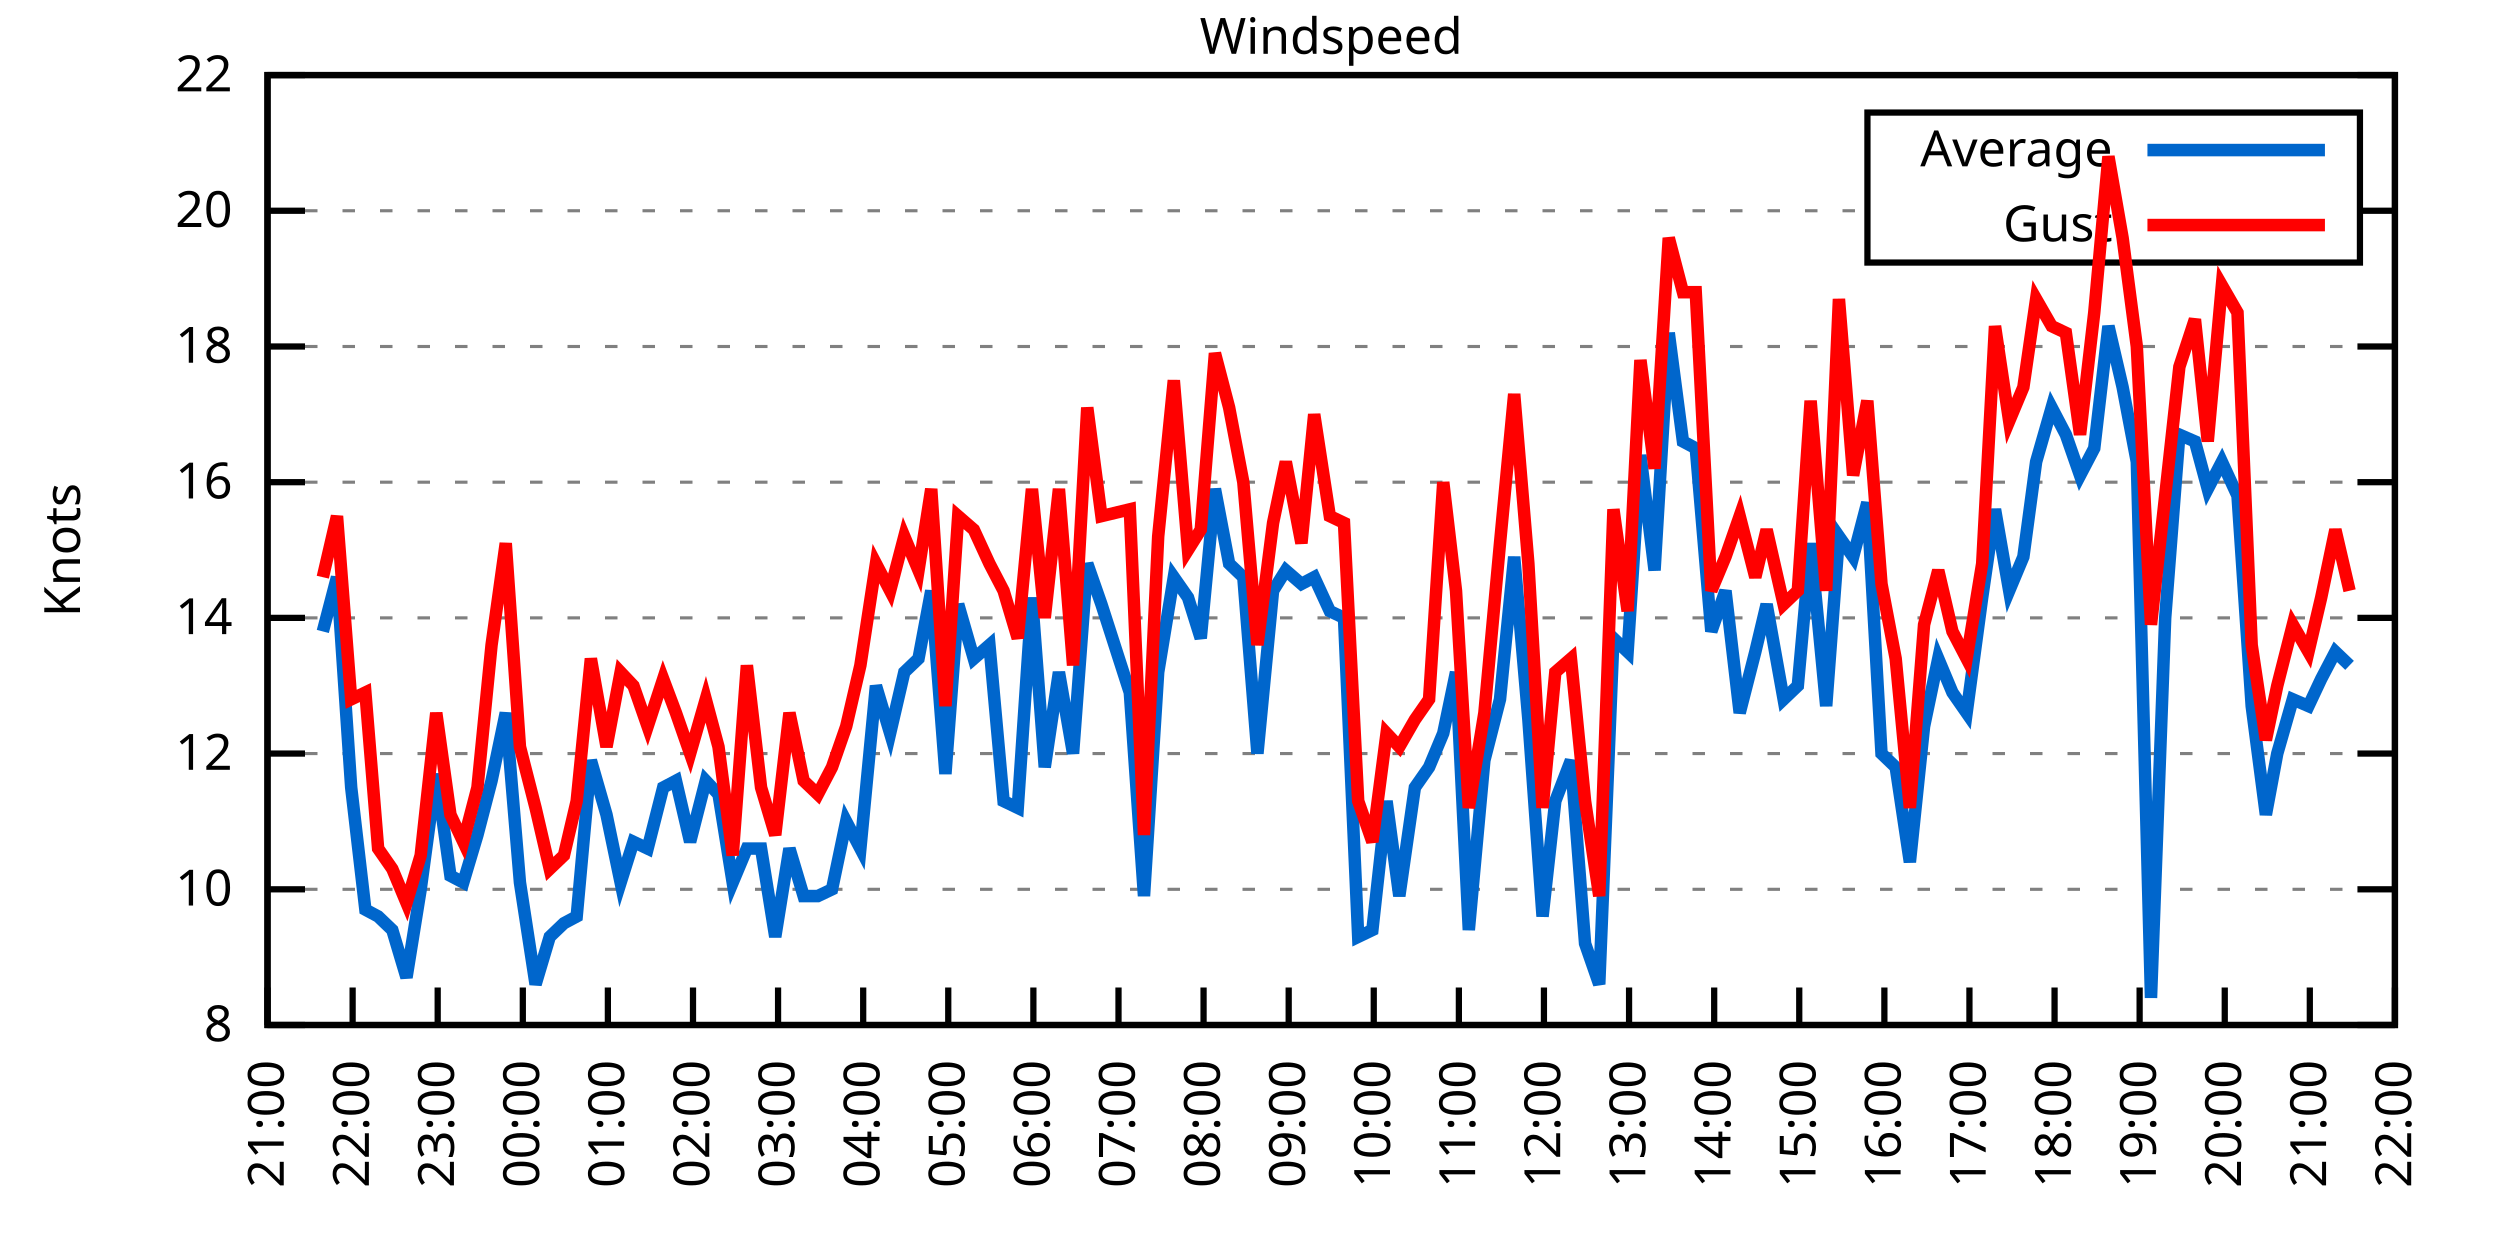
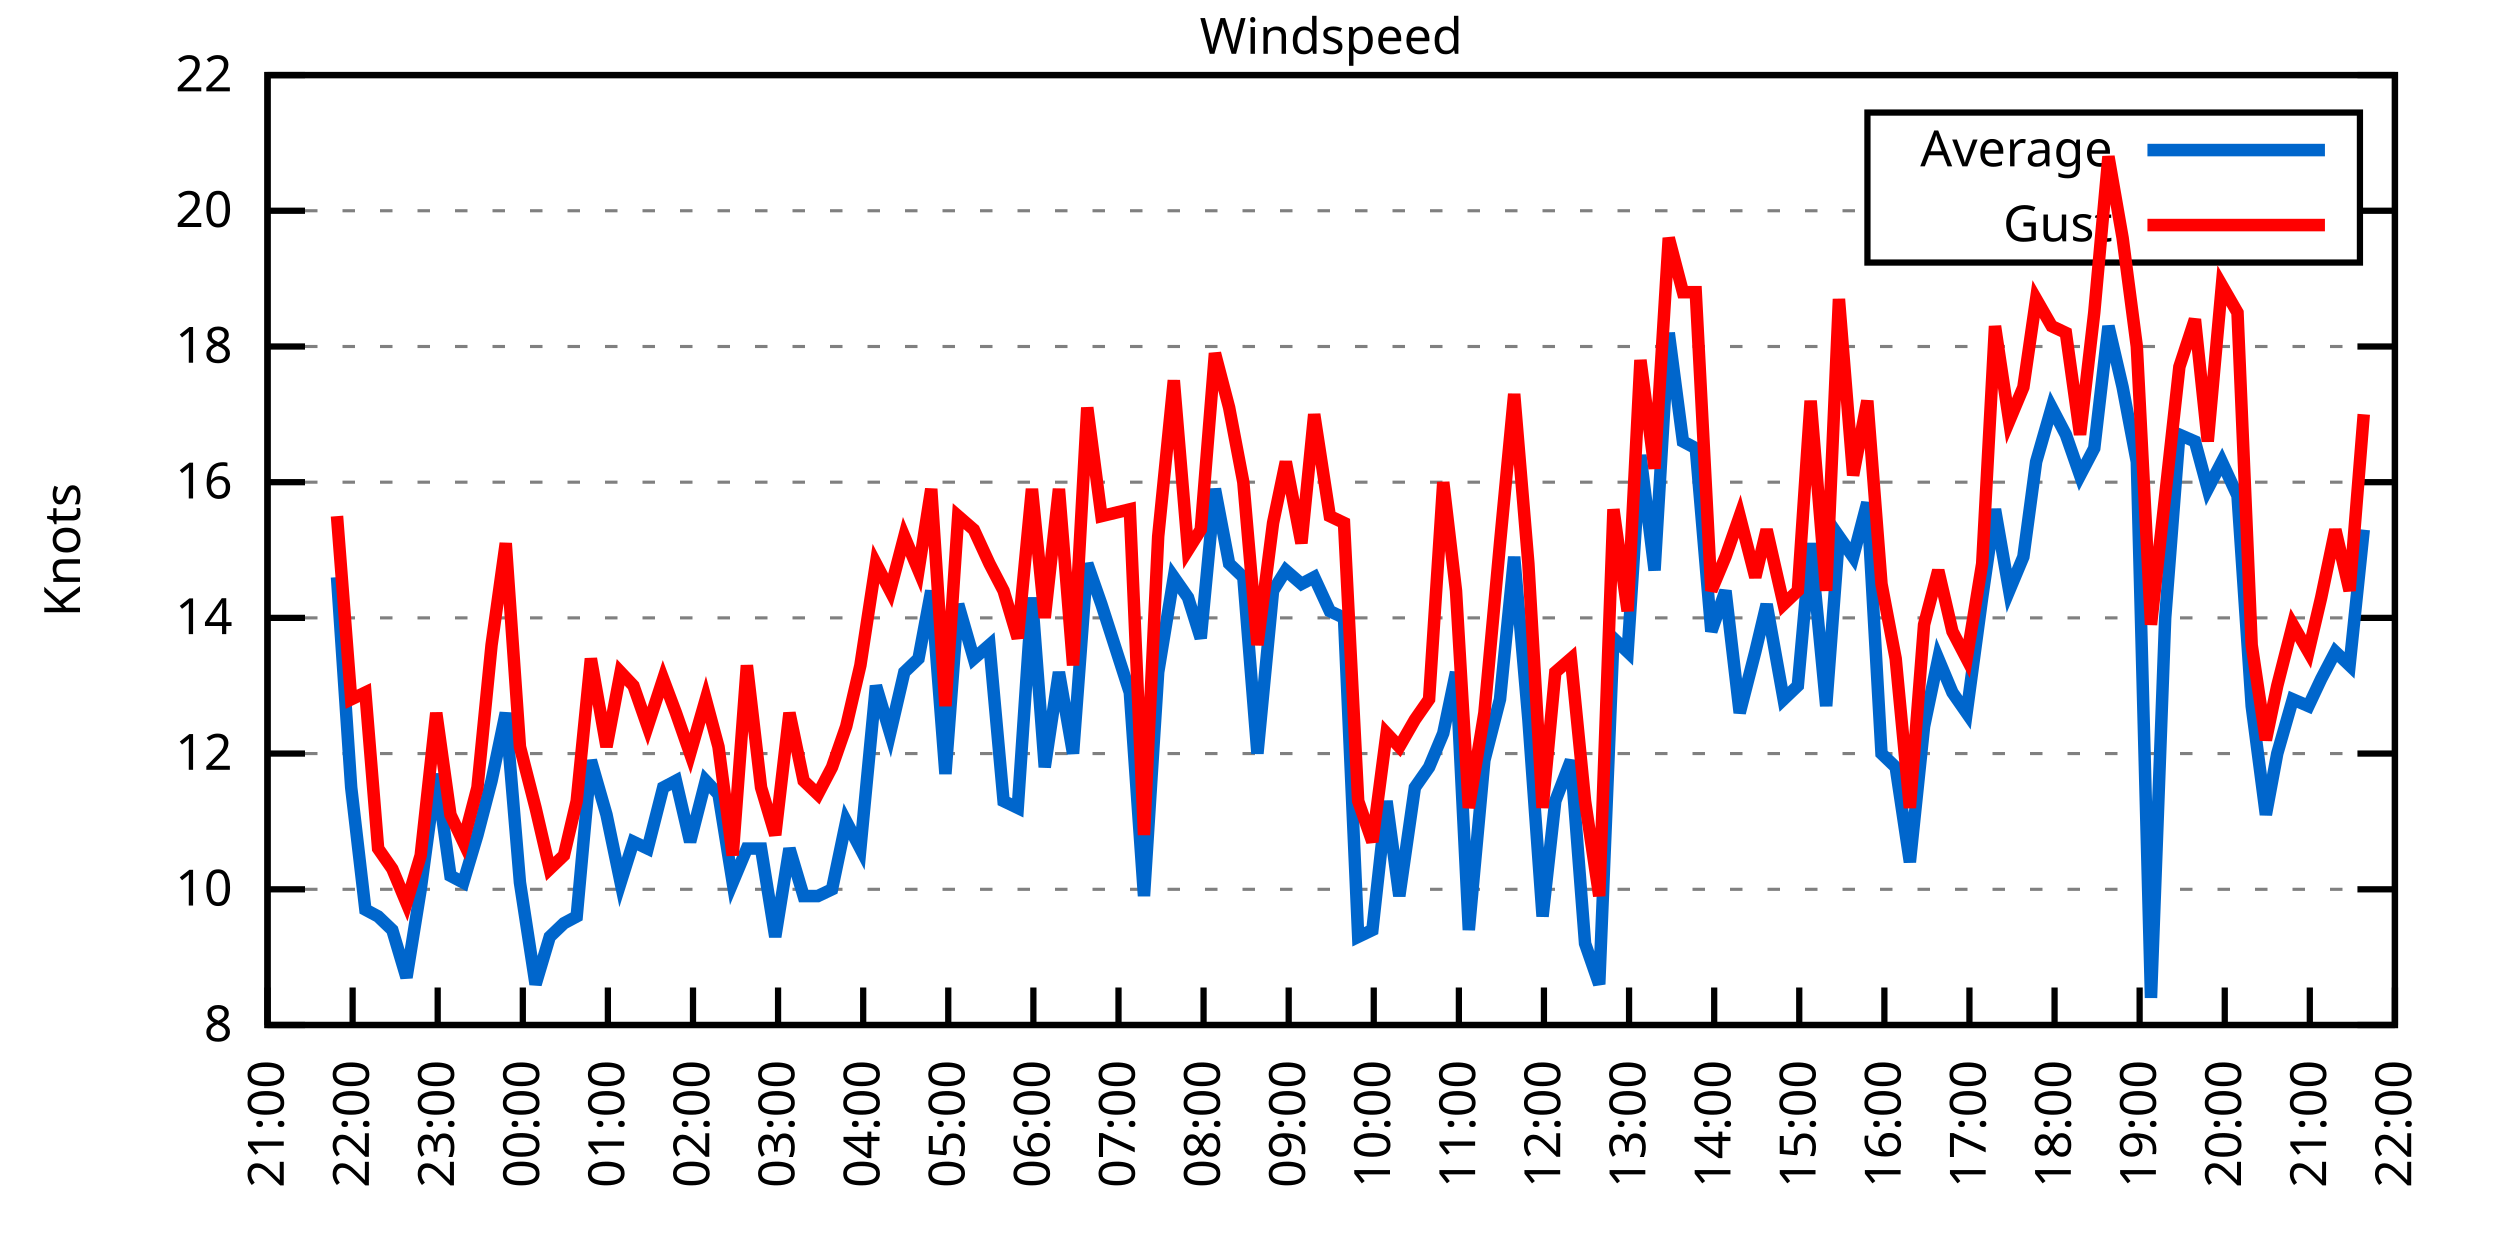
<svg xmlns="http://www.w3.org/2000/svg" xmlns:xlink="http://www.w3.org/1999/xlink" width="400" height="200" viewBox="0 0 400 200">
  <g id="gnuplot_canvas">
    <rect x="0" y="0" width="400" height="200" fill="none" />
    <defs>
      <circle id="gpDot" r="0.5" stroke-width="0.5" stroke="currentColor" />
      <path id="gpPt0" stroke-width="0.333" stroke="currentColor" d="M-1,0 h2 M0,-1 v2" />
      <path id="gpPt1" stroke-width="0.333" stroke="currentColor" d="M-1,-1 L1,1 M1,-1 L-1,1" />
      <path id="gpPt2" stroke-width="0.333" stroke="currentColor" d="M-1,0 L1,0 M0,-1 L0,1 M-1,-1 L1,1 M-1,1 L1,-1" />
      <rect id="gpPt3" stroke-width="0.333" stroke="currentColor" x="-1" y="-1" width="2" height="2" />
      <rect id="gpPt4" stroke-width="0.333" stroke="currentColor" fill="currentColor" x="-1" y="-1" width="2" height="2" />
      <circle id="gpPt5" stroke-width="0.333" stroke="currentColor" cx="0" cy="0" r="1" />
      <use xlink:href="#gpPt5" id="gpPt6" fill="currentColor" stroke="none" />
      <path id="gpPt7" stroke-width="0.333" stroke="currentColor" d="M0,-1.33 L-1.33,0.67 L1.33,0.67 z" />
      <use xlink:href="#gpPt7" id="gpPt8" fill="currentColor" stroke="none" />
      <use xlink:href="#gpPt7" id="gpPt9" stroke="currentColor" transform="rotate(180)" />
      <use xlink:href="#gpPt9" id="gpPt10" fill="currentColor" stroke="none" />
      <use xlink:href="#gpPt3" id="gpPt11" stroke="currentColor" transform="rotate(45)" />
      <use xlink:href="#gpPt11" id="gpPt12" fill="currentColor" stroke="none" />
      <path id="gpPt13" stroke-width="0.333" stroke="currentColor" d="M0,1.330 L1.265,0.411 L0.782,-1.067 L-0.782,-1.076 L-1.265,0.411 z" />
      <use xlink:href="#gpPt13" id="gpPt14" fill="currentColor" stroke="none" />
      <filter id="textbox" filterUnits="objectBoundingBox" x="0" y="0" height="1" width="1">
        <feFlood flood-color="white" flood-opacity="1" result="bgnd" />
        <feComposite in="SourceGraphic" in2="bgnd" operator="atop" />
      </filter>
      <filter id="greybox" filterUnits="objectBoundingBox" x="0" y="0" height="1" width="1">
        <feFlood flood-color="lightgrey" flood-opacity="1" result="grey" />
        <feComposite in="SourceGraphic" in2="grey" operator="atop" />
      </filter>
    </defs>
    <g fill="none" color="white" stroke="currentColor" stroke-width="1.00" stroke-linecap="butt" stroke-linejoin="miter">
</g>
    <g fill="none" color="black" stroke="currentColor" stroke-width="1.00" stroke-linecap="butt" stroke-linejoin="miter">
      <g stroke="none" shape-rendering="crispEdges">
        <polygon fill="rgb(255, 255, 255)" points="42.80,164.00 383.18,164.00 383.18,12.02 42.80,12.02 " />
      </g>
    </g>
    <g fill="none" color="black" stroke="currentColor" stroke-width="1.00" stroke-linecap="butt" stroke-linejoin="miter">
</g>
    <g fill="none" color="black" stroke="black" stroke-width="0.50" stroke-linecap="butt" stroke-linejoin="miter">
</g>
    <g fill="none" color="gray" stroke="currentColor" stroke-width="0.50" stroke-linecap="butt" stroke-linejoin="miter">
      <path stroke="gray" stroke-dasharray="2,4" class="gridline" d="M42.80,164.00 L383.19,164.00  " />
    </g>
    <g fill="none" color="gray" stroke="gray" stroke-width="1.00" stroke-linecap="butt" stroke-linejoin="miter">
</g>
    <g fill="none" color="black" stroke="currentColor" stroke-width="1.00" stroke-linecap="butt" stroke-linejoin="miter">
      <path stroke="black" d="M42.80,164.00 L48.80,164.00 M383.19,164.00 L377.19,164.00  " />
      <g transform="translate(37.20,166.60)" stroke="none" fill="black" font-family="Sans" font-size="8.00" text-anchor="end">
        <text>
          <tspan font-family="Sans"> 8</tspan>
        </text>
      </g>
    </g>
    <g fill="none" color="black" stroke="currentColor" stroke-width="1.00" stroke-linecap="butt" stroke-linejoin="miter">
</g>
    <g fill="none" color="black" stroke="black" stroke-width="0.50" stroke-linecap="butt" stroke-linejoin="miter">
</g>
    <g fill="none" color="gray" stroke="currentColor" stroke-width="0.50" stroke-linecap="butt" stroke-linejoin="miter">
      <path stroke="gray" stroke-dasharray="2,4" class="gridline" d="M42.80,142.29 L383.19,142.29  " />
    </g>
    <g fill="none" color="gray" stroke="gray" stroke-width="1.00" stroke-linecap="butt" stroke-linejoin="miter">
</g>
    <g fill="none" color="black" stroke="currentColor" stroke-width="1.00" stroke-linecap="butt" stroke-linejoin="miter">
      <path stroke="black" d="M42.80,142.29 L48.80,142.29 M383.19,142.29 L377.19,142.29  " />
      <g transform="translate(37.20,144.89)" stroke="none" fill="black" font-family="Sans" font-size="8.00" text-anchor="end">
        <text>
          <tspan font-family="Sans"> 10</tspan>
        </text>
      </g>
    </g>
    <g fill="none" color="black" stroke="currentColor" stroke-width="1.00" stroke-linecap="butt" stroke-linejoin="miter">
</g>
    <g fill="none" color="black" stroke="black" stroke-width="0.50" stroke-linecap="butt" stroke-linejoin="miter">
</g>
    <g fill="none" color="gray" stroke="currentColor" stroke-width="0.50" stroke-linecap="butt" stroke-linejoin="miter">
      <path stroke="gray" stroke-dasharray="2,4" class="gridline" d="M42.80,120.57 L383.19,120.57  " />
    </g>
    <g fill="none" color="gray" stroke="gray" stroke-width="1.00" stroke-linecap="butt" stroke-linejoin="miter">
</g>
    <g fill="none" color="black" stroke="currentColor" stroke-width="1.00" stroke-linecap="butt" stroke-linejoin="miter">
      <path stroke="black" d="M42.80,120.57 L48.80,120.57 M383.19,120.57 L377.19,120.57  " />
      <g transform="translate(37.20,123.17)" stroke="none" fill="black" font-family="Sans" font-size="8.00" text-anchor="end">
        <text>
          <tspan font-family="Sans"> 12</tspan>
        </text>
      </g>
    </g>
    <g fill="none" color="black" stroke="currentColor" stroke-width="1.00" stroke-linecap="butt" stroke-linejoin="miter">
</g>
    <g fill="none" color="black" stroke="black" stroke-width="0.50" stroke-linecap="butt" stroke-linejoin="miter">
</g>
    <g fill="none" color="gray" stroke="currentColor" stroke-width="0.50" stroke-linecap="butt" stroke-linejoin="miter">
      <path stroke="gray" stroke-dasharray="2,4" class="gridline" d="M42.80,98.86 L383.19,98.86  " />
    </g>
    <g fill="none" color="gray" stroke="gray" stroke-width="1.00" stroke-linecap="butt" stroke-linejoin="miter">
</g>
    <g fill="none" color="black" stroke="currentColor" stroke-width="1.00" stroke-linecap="butt" stroke-linejoin="miter">
      <path stroke="black" d="M42.80,98.86 L48.80,98.86 M383.19,98.86 L377.19,98.86  " />
      <g transform="translate(37.20,101.46)" stroke="none" fill="black" font-family="Sans" font-size="8.00" text-anchor="end">
        <text>
          <tspan font-family="Sans"> 14</tspan>
        </text>
      </g>
    </g>
    <g fill="none" color="black" stroke="currentColor" stroke-width="1.00" stroke-linecap="butt" stroke-linejoin="miter">
</g>
    <g fill="none" color="black" stroke="black" stroke-width="0.50" stroke-linecap="butt" stroke-linejoin="miter">
</g>
    <g fill="none" color="gray" stroke="currentColor" stroke-width="0.50" stroke-linecap="butt" stroke-linejoin="miter">
      <path stroke="gray" stroke-dasharray="2,4" class="gridline" d="M42.80,77.15 L383.19,77.15  " />
    </g>
    <g fill="none" color="gray" stroke="gray" stroke-width="1.00" stroke-linecap="butt" stroke-linejoin="miter">
</g>
    <g fill="none" color="black" stroke="currentColor" stroke-width="1.00" stroke-linecap="butt" stroke-linejoin="miter">
      <path stroke="black" d="M42.80,77.15 L48.80,77.15 M383.19,77.15 L377.19,77.15  " />
      <g transform="translate(37.20,79.75)" stroke="none" fill="black" font-family="Sans" font-size="8.00" text-anchor="end">
        <text>
          <tspan font-family="Sans"> 16</tspan>
        </text>
      </g>
    </g>
    <g fill="none" color="black" stroke="currentColor" stroke-width="1.00" stroke-linecap="butt" stroke-linejoin="miter">
</g>
    <g fill="none" color="black" stroke="black" stroke-width="0.50" stroke-linecap="butt" stroke-linejoin="miter">
</g>
    <g fill="none" color="gray" stroke="currentColor" stroke-width="0.50" stroke-linecap="butt" stroke-linejoin="miter">
      <path stroke="gray" stroke-dasharray="2,4" class="gridline" d="M42.80,55.44 L383.19,55.44  " />
    </g>
    <g fill="none" color="gray" stroke="gray" stroke-width="1.00" stroke-linecap="butt" stroke-linejoin="miter">
</g>
    <g fill="none" color="black" stroke="currentColor" stroke-width="1.00" stroke-linecap="butt" stroke-linejoin="miter">
      <path stroke="black" d="M42.80,55.44 L48.80,55.44 M383.19,55.44 L377.19,55.44  " />
      <g transform="translate(37.20,58.04)" stroke="none" fill="black" font-family="Sans" font-size="8.00" text-anchor="end">
        <text>
          <tspan font-family="Sans"> 18</tspan>
        </text>
      </g>
    </g>
    <g fill="none" color="black" stroke="currentColor" stroke-width="1.00" stroke-linecap="butt" stroke-linejoin="miter">
</g>
    <g fill="none" color="black" stroke="black" stroke-width="0.50" stroke-linecap="butt" stroke-linejoin="miter">
</g>
    <g fill="none" color="gray" stroke="currentColor" stroke-width="0.50" stroke-linecap="butt" stroke-linejoin="miter">
      <path stroke="gray" stroke-dasharray="2,4" class="gridline" d="M42.80,33.72 L298.79,33.72 M377.59,33.72 L383.19,33.72  " />
    </g>
    <g fill="none" color="gray" stroke="gray" stroke-width="1.00" stroke-linecap="butt" stroke-linejoin="miter">
</g>
    <g fill="none" color="black" stroke="currentColor" stroke-width="1.00" stroke-linecap="butt" stroke-linejoin="miter">
      <path stroke="black" d="M42.80,33.72 L48.80,33.72 M383.19,33.72 L377.19,33.72  " />
      <g transform="translate(37.20,36.32)" stroke="none" fill="black" font-family="Sans" font-size="8.00" text-anchor="end">
        <text>
          <tspan font-family="Sans"> 20</tspan>
        </text>
      </g>
    </g>
    <g fill="none" color="black" stroke="currentColor" stroke-width="1.00" stroke-linecap="butt" stroke-linejoin="miter">
</g>
    <g fill="none" color="black" stroke="black" stroke-width="0.50" stroke-linecap="butt" stroke-linejoin="miter">
</g>
    <g fill="none" color="gray" stroke="currentColor" stroke-width="0.50" stroke-linecap="butt" stroke-linejoin="miter">
      <path stroke="gray" stroke-dasharray="2,4" class="gridline" d="M42.80,12.01 L383.19,12.01  " />
    </g>
    <g fill="none" color="gray" stroke="gray" stroke-width="1.00" stroke-linecap="butt" stroke-linejoin="miter">
</g>
    <g fill="none" color="black" stroke="currentColor" stroke-width="1.00" stroke-linecap="butt" stroke-linejoin="miter">
      <path stroke="black" d="M42.80,12.01 L48.80,12.01 M383.19,12.01 L377.19,12.01  " />
      <g transform="translate(37.20,14.61)" stroke="none" fill="black" font-family="Sans" font-size="8.00" text-anchor="end">
        <text>
          <tspan font-family="Sans"> 22</tspan>
        </text>
      </g>
    </g>
    <g fill="none" color="black" stroke="currentColor" stroke-width="1.00" stroke-linecap="butt" stroke-linejoin="miter">
      <path stroke="black" d="M42.80,164.00 L42.80,158.00  " />
      <g transform="translate(45.40,169.60) rotate(270.00)" stroke="none" fill="black" font-family="Sans" font-size="8.00" text-anchor="end">
        <text>
          <tspan font-family="Sans">21:00</tspan>
        </text>
      </g>
    </g>
    <g fill="none" color="black" stroke="currentColor" stroke-width="1.00" stroke-linecap="butt" stroke-linejoin="miter">
      <path stroke="black" d="M56.42,164.00 L56.42,158.00  " />
      <g transform="translate(59.02,169.60) rotate(270.00)" stroke="none" fill="black" font-family="Sans" font-size="8.00" text-anchor="end">
        <text>
          <tspan font-family="Sans">22:00</tspan>
        </text>
      </g>
    </g>
    <g fill="none" color="black" stroke="currentColor" stroke-width="1.00" stroke-linecap="butt" stroke-linejoin="miter">
      <path stroke="black" d="M70.03,164.00 L70.03,158.00  " />
      <g transform="translate(72.63,169.60) rotate(270.00)" stroke="none" fill="black" font-family="Sans" font-size="8.00" text-anchor="end">
        <text>
          <tspan font-family="Sans">23:00</tspan>
        </text>
      </g>
    </g>
    <g fill="none" color="black" stroke="currentColor" stroke-width="1.00" stroke-linecap="butt" stroke-linejoin="miter">
      <path stroke="black" d="M83.65,164.00 L83.65,158.00  " />
      <g transform="translate(86.25,169.60) rotate(270.00)" stroke="none" fill="black" font-family="Sans" font-size="8.00" text-anchor="end">
        <text>
          <tspan font-family="Sans">00:00</tspan>
        </text>
      </g>
    </g>
    <g fill="none" color="black" stroke="currentColor" stroke-width="1.00" stroke-linecap="butt" stroke-linejoin="miter">
      <path stroke="black" d="M97.26,164.00 L97.26,158.00  " />
      <g transform="translate(99.86,169.60) rotate(270.00)" stroke="none" fill="black" font-family="Sans" font-size="8.00" text-anchor="end">
        <text>
          <tspan font-family="Sans">01:00</tspan>
        </text>
      </g>
    </g>
    <g fill="none" color="black" stroke="currentColor" stroke-width="1.00" stroke-linecap="butt" stroke-linejoin="miter">
      <path stroke="black" d="M110.88,164.00 L110.88,158.00  " />
      <g transform="translate(113.48,169.60) rotate(270.00)" stroke="none" fill="black" font-family="Sans" font-size="8.00" text-anchor="end">
        <text>
          <tspan font-family="Sans">02:00</tspan>
        </text>
      </g>
    </g>
    <g fill="none" color="black" stroke="currentColor" stroke-width="1.00" stroke-linecap="butt" stroke-linejoin="miter">
      <path stroke="black" d="M124.49,164.00 L124.49,158.00  " />
      <g transform="translate(127.09,169.60) rotate(270.00)" stroke="none" fill="black" font-family="Sans" font-size="8.00" text-anchor="end">
        <text>
          <tspan font-family="Sans">03:00</tspan>
        </text>
      </g>
    </g>
    <g fill="none" color="black" stroke="currentColor" stroke-width="1.00" stroke-linecap="butt" stroke-linejoin="miter">
      <path stroke="black" d="M138.11,164.00 L138.11,158.00  " />
      <g transform="translate(140.71,169.60) rotate(270.00)" stroke="none" fill="black" font-family="Sans" font-size="8.00" text-anchor="end">
        <text>
          <tspan font-family="Sans">04:00</tspan>
        </text>
      </g>
    </g>
    <g fill="none" color="black" stroke="currentColor" stroke-width="1.00" stroke-linecap="butt" stroke-linejoin="miter">
      <path stroke="black" d="M151.72,164.00 L151.72,158.00  " />
      <g transform="translate(154.32,169.60) rotate(270.00)" stroke="none" fill="black" font-family="Sans" font-size="8.00" text-anchor="end">
        <text>
          <tspan font-family="Sans">05:00</tspan>
        </text>
      </g>
    </g>
    <g fill="none" color="black" stroke="currentColor" stroke-width="1.00" stroke-linecap="butt" stroke-linejoin="miter">
      <path stroke="black" d="M165.34,164.00 L165.34,158.00  " />
      <g transform="translate(167.94,169.60) rotate(270.00)" stroke="none" fill="black" font-family="Sans" font-size="8.00" text-anchor="end">
        <text>
          <tspan font-family="Sans">06:00</tspan>
        </text>
      </g>
    </g>
    <g fill="none" color="black" stroke="currentColor" stroke-width="1.00" stroke-linecap="butt" stroke-linejoin="miter">
      <path stroke="black" d="M178.96,164.00 L178.96,158.00  " />
      <g transform="translate(181.56,169.60) rotate(270.00)" stroke="none" fill="black" font-family="Sans" font-size="8.00" text-anchor="end">
        <text>
          <tspan font-family="Sans">07:00</tspan>
        </text>
      </g>
    </g>
    <g fill="none" color="black" stroke="currentColor" stroke-width="1.00" stroke-linecap="butt" stroke-linejoin="miter">
      <path stroke="black" d="M192.57,164.00 L192.57,158.00  " />
      <g transform="translate(195.17,169.60) rotate(270.00)" stroke="none" fill="black" font-family="Sans" font-size="8.00" text-anchor="end">
        <text>
          <tspan font-family="Sans">08:00</tspan>
        </text>
      </g>
    </g>
    <g fill="none" color="black" stroke="currentColor" stroke-width="1.00" stroke-linecap="butt" stroke-linejoin="miter">
      <path stroke="black" d="M206.19,164.00 L206.19,158.00  " />
      <g transform="translate(208.79,169.60) rotate(270.00)" stroke="none" fill="black" font-family="Sans" font-size="8.00" text-anchor="end">
        <text>
          <tspan font-family="Sans">09:00</tspan>
        </text>
      </g>
    </g>
    <g fill="none" color="black" stroke="currentColor" stroke-width="1.00" stroke-linecap="butt" stroke-linejoin="miter">
      <path stroke="black" d="M219.80,164.00 L219.80,158.00  " />
      <g transform="translate(222.40,169.60) rotate(270.00)" stroke="none" fill="black" font-family="Sans" font-size="8.00" text-anchor="end">
        <text>
          <tspan font-family="Sans">10:00</tspan>
        </text>
      </g>
    </g>
    <g fill="none" color="black" stroke="currentColor" stroke-width="1.00" stroke-linecap="butt" stroke-linejoin="miter">
      <path stroke="black" d="M233.42,164.00 L233.42,158.00  " />
      <g transform="translate(236.02,169.60) rotate(270.00)" stroke="none" fill="black" font-family="Sans" font-size="8.00" text-anchor="end">
        <text>
          <tspan font-family="Sans">11:00</tspan>
        </text>
      </g>
    </g>
    <g fill="none" color="black" stroke="currentColor" stroke-width="1.00" stroke-linecap="butt" stroke-linejoin="miter">
      <path stroke="black" d="M247.03,164.00 L247.03,158.00  " />
      <g transform="translate(249.63,169.60) rotate(270.00)" stroke="none" fill="black" font-family="Sans" font-size="8.00" text-anchor="end">
        <text>
          <tspan font-family="Sans">12:00</tspan>
        </text>
      </g>
    </g>
    <g fill="none" color="black" stroke="currentColor" stroke-width="1.00" stroke-linecap="butt" stroke-linejoin="miter">
      <path stroke="black" d="M260.65,164.00 L260.65,158.00  " />
      <g transform="translate(263.25,169.60) rotate(270.00)" stroke="none" fill="black" font-family="Sans" font-size="8.00" text-anchor="end">
        <text>
          <tspan font-family="Sans">13:00</tspan>
        </text>
      </g>
    </g>
    <g fill="none" color="black" stroke="currentColor" stroke-width="1.00" stroke-linecap="butt" stroke-linejoin="miter">
      <path stroke="black" d="M274.27,164.00 L274.27,158.00  " />
      <g transform="translate(276.87,169.60) rotate(270.00)" stroke="none" fill="black" font-family="Sans" font-size="8.00" text-anchor="end">
        <text>
          <tspan font-family="Sans">14:00</tspan>
        </text>
      </g>
    </g>
    <g fill="none" color="black" stroke="currentColor" stroke-width="1.00" stroke-linecap="butt" stroke-linejoin="miter">
      <path stroke="black" d="M287.88,164.00 L287.88,158.00  " />
      <g transform="translate(290.48,169.60) rotate(270.00)" stroke="none" fill="black" font-family="Sans" font-size="8.00" text-anchor="end">
        <text>
          <tspan font-family="Sans">15:00</tspan>
        </text>
      </g>
    </g>
    <g fill="none" color="black" stroke="currentColor" stroke-width="1.00" stroke-linecap="butt" stroke-linejoin="miter">
      <path stroke="black" d="M301.50,164.00 L301.50,158.00  " />
      <g transform="translate(304.10,169.60) rotate(270.00)" stroke="none" fill="black" font-family="Sans" font-size="8.00" text-anchor="end">
        <text>
          <tspan font-family="Sans">16:00</tspan>
        </text>
      </g>
    </g>
    <g fill="none" color="black" stroke="currentColor" stroke-width="1.00" stroke-linecap="butt" stroke-linejoin="miter">
      <path stroke="black" d="M315.11,164.00 L315.11,158.00  " />
      <g transform="translate(317.71,169.60) rotate(270.00)" stroke="none" fill="black" font-family="Sans" font-size="8.00" text-anchor="end">
        <text>
          <tspan font-family="Sans">17:00</tspan>
        </text>
      </g>
    </g>
    <g fill="none" color="black" stroke="currentColor" stroke-width="1.00" stroke-linecap="butt" stroke-linejoin="miter">
      <path stroke="black" d="M328.73,164.00 L328.73,158.00  " />
      <g transform="translate(331.33,169.60) rotate(270.00)" stroke="none" fill="black" font-family="Sans" font-size="8.00" text-anchor="end">
        <text>
          <tspan font-family="Sans">18:00</tspan>
        </text>
      </g>
    </g>
    <g fill="none" color="black" stroke="currentColor" stroke-width="1.00" stroke-linecap="butt" stroke-linejoin="miter">
      <path stroke="black" d="M342.34,164.00 L342.34,158.00  " />
      <g transform="translate(344.94,169.60) rotate(270.00)" stroke="none" fill="black" font-family="Sans" font-size="8.00" text-anchor="end">
        <text>
          <tspan font-family="Sans">19:00</tspan>
        </text>
      </g>
    </g>
    <g fill="none" color="black" stroke="currentColor" stroke-width="1.00" stroke-linecap="butt" stroke-linejoin="miter">
      <path stroke="black" d="M355.96,164.00 L355.96,158.00  " />
      <g transform="translate(358.56,169.60) rotate(270.00)" stroke="none" fill="black" font-family="Sans" font-size="8.00" text-anchor="end">
        <text>
          <tspan font-family="Sans">20:00</tspan>
        </text>
      </g>
    </g>
    <g fill="none" color="black" stroke="currentColor" stroke-width="1.00" stroke-linecap="butt" stroke-linejoin="miter">
      <path stroke="black" d="M369.57,164.00 L369.57,158.00  " />
      <g transform="translate(372.17,169.60) rotate(270.00)" stroke="none" fill="black" font-family="Sans" font-size="8.00" text-anchor="end">
        <text>
          <tspan font-family="Sans">21:00</tspan>
        </text>
      </g>
    </g>
    <g fill="none" color="black" stroke="currentColor" stroke-width="1.00" stroke-linecap="butt" stroke-linejoin="miter">
      <path stroke="black" d="M383.19,164.00 L383.19,158.00  " />
      <g transform="translate(385.79,169.60) rotate(270.00)" stroke="none" fill="black" font-family="Sans" font-size="8.00" text-anchor="end">
        <text>
          <tspan font-family="Sans">22:00</tspan>
        </text>
      </g>
    </g>
    <g fill="none" color="black" stroke="currentColor" stroke-width="1.00" stroke-linecap="butt" stroke-linejoin="miter">
</g>
    <g fill="none" color="black" stroke="currentColor" stroke-width="1.00" stroke-linecap="butt" stroke-linejoin="miter">
      <path stroke="black" d="M42.80,12.01 L42.80,164.00 L383.19,164.00 L383.19,12.01 L42.80,12.01 Z  " />
    </g>
    <g fill="none" color="black" stroke="currentColor" stroke-width="1.00" stroke-linecap="butt" stroke-linejoin="miter">
</g>
    <g fill="none" color="black" stroke="currentColor" stroke-width="1.00" stroke-linecap="butt" stroke-linejoin="miter">
      <path stroke="black" d="M298.79,42.01 L298.79,18.01 L377.59,18.01 L377.59,42.01 L298.79,42.01 Z  " />
    </g>
    <g id="Windspeed_plot_1">
      <g fill="none" color="white" stroke="black" stroke-width="2.00" stroke-linecap="butt" stroke-linejoin="miter">
</g>
      <g fill="none" color="black" stroke="currentColor" stroke-width="2.00" stroke-linecap="butt" stroke-linejoin="miter">
        <g transform="translate(337.99,26.61)" stroke="none" fill="black" font-family="Sans" font-size="8.00" text-anchor="end">
          <text>
            <tspan font-family="Sans">Average</tspan>
          </text>
        </g>
      </g>
      <g fill="none" color="black" stroke="currentColor" stroke-width="2.00" stroke-linecap="butt" stroke-linejoin="miter">
-         <path stroke="rgb(  0, 102, 204)" d="M343.59,24.01 L371.99,24.01 M51.65,101.03 L53.92,92.35 L56.19,126.00 L58.46,145.54 L60.50,146.63 L62.77,148.80   L65.04,156.40 L67.31,142.29 L69.80,123.83 L72.07,140.12 L74.12,141.20 L76.39,133.60 L78.65,124.92 L80.92,114.06   L83.19,141.20 L85.69,157.49 L87.96,149.89 L90.23,147.72 L92.27,146.63 L94.54,121.66 L97.04,130.35 L99.30,141.20   L101.35,134.69 L103.62,135.77 L106.11,126.00 L108.15,124.92 L110.42,134.69 L112.92,124.92 L114.96,127.09 L117.23,141.20   L119.50,135.77 L121.77,135.77 L124.04,149.89 L126.31,135.77 L128.58,143.37 L130.85,143.37 L133.12,142.29 L135.39,131.43   L137.66,135.77 L140.15,109.72 L142.42,117.32 L144.69,107.55 L146.96,105.38 L149.00,94.52 L151.27,123.83 L153.31,96.69   L155.81,105.38 L158.31,103.20 L160.57,128.17 L162.84,129.26 L165.11,95.60 L167.16,122.75 L169.43,107.55 L171.69,120.57   L173.96,90.18 L176.23,96.69 L180.77,110.80 L183.04,143.37 L185.31,107.55 L187.81,92.35 L190.08,95.60 L192.12,102.12   L194.39,78.23 L196.66,90.18 L198.93,92.35 L201.19,120.57 L203.69,94.52 L205.73,91.26 L208.23,93.43 L210.27,92.35   L212.77,97.78 L215.04,98.86 L217.31,149.89 L219.58,148.80 L221.85,128.17 L223.89,143.37 L226.38,126.00 L228.65,122.75   L230.92,117.32 L232.96,107.55 L235.01,148.80 L237.50,121.66 L240.00,111.89 L242.27,89.09 L244.54,115.15 L246.81,146.63   L248.85,128.17 L251.35,121.66 L253.61,150.97 L255.88,157.49 L258.15,102.12 L260.42,104.29 L262.47,72.81 L264.73,91.26   L267.00,53.26 L269.27,70.63 L271.32,71.72 L273.81,101.03 L276.08,94.52 L278.35,114.06 L280.85,104.29 L282.66,96.69   L285.38,111.89 L287.65,109.72 L289.70,86.92 L292.19,112.97 L294.23,85.83 L296.50,89.09 L298.77,80.41 L301.04,120.57   L303.31,122.75 L305.58,137.94 L307.85,116.23 L310.12,105.38 L312.39,110.80 L314.66,114.06 L317.15,95.60 L319.20,81.49   L321.47,94.52 L323.74,89.09 L325.78,73.89 L328.27,65.21 L330.54,69.55 L332.81,76.06 L335.08,71.72 L337.35,52.18   L339.62,61.95 L341.89,73.89 L344.16,159.66 L346.43,98.86 L348.70,69.55 L351.19,70.63 L353.24,78.23 L355.50,73.89   L358.00,79.32 L360.27,112.97 L362.54,130.35 L364.36,120.57 L366.85,111.89 L369.35,112.97 L371.39,108.63 L373.66,104.29   L375.93,106.46  " />
+         <path stroke="rgb(  0, 102, 204)" d="M343.59,24.01 L371.99,24.01 M53.92,92.35 L56.19,126.00 L58.46,145.54 L60.50,146.63 L62.77,148.80 L65.04,156.40   L67.31,142.29 L69.80,123.83 L72.07,140.12 L74.12,141.20 L76.39,133.60 L78.65,124.92 L80.92,114.06 L83.19,141.20   L85.69,157.49 L87.96,149.89 L90.23,147.72 L92.27,146.63 L94.54,121.66 L97.04,130.35 L99.30,141.20 L101.35,134.69   L103.62,135.77 L106.11,126.00 L108.15,124.92 L110.42,134.69 L112.92,124.92 L114.96,127.09 L117.23,141.20 L119.50,135.77   L121.77,135.77 L124.04,149.89 L126.31,135.77 L128.58,143.37 L130.85,143.37 L133.12,142.29 L135.39,131.43 L137.66,135.77   L140.15,109.72 L142.42,117.32 L144.69,107.55 L146.96,105.38 L149.00,94.52 L151.27,123.83 L153.31,96.69 L155.81,105.38   L158.31,103.20 L160.57,128.17 L162.84,129.26 L165.11,95.60 L167.16,122.75 L169.43,107.55 L171.69,120.57 L173.96,90.18   L176.23,96.69 L180.77,110.80 L183.04,143.37 L185.31,107.55 L187.81,92.35 L190.08,95.60 L192.12,102.12 L194.39,78.23   L196.66,90.18 L198.93,92.35 L201.19,120.57 L203.69,94.52 L205.73,91.26 L208.23,93.43 L210.27,92.35 L212.77,97.78   L215.04,98.86 L217.31,149.89 L219.58,148.80 L221.85,128.17 L223.89,143.37 L226.38,126.00 L228.65,122.75 L230.92,117.32   L232.96,107.55 L235.01,148.80 L237.50,121.66 L240.00,111.89 L242.27,89.09 L244.54,115.15 L246.81,146.63 L248.85,128.17   L251.35,121.66 L253.61,150.97 L255.88,157.49 L258.15,102.12 L260.42,104.29 L262.47,72.81 L264.73,91.26 L267.00,53.26   L269.27,70.63 L271.32,71.72 L273.81,101.03 L276.08,94.52 L278.35,114.06 L280.85,104.29 L282.66,96.69 L285.38,111.89   L287.65,109.72 L289.70,86.92 L292.19,112.97 L294.23,85.83 L296.50,89.09 L298.77,80.41 L301.04,120.57 L303.31,122.75   L305.58,137.94 L307.85,116.23 L310.12,105.38 L312.39,110.80 L314.66,114.06 L317.15,95.60 L319.20,81.49 L321.47,94.52   L323.74,89.09 L325.78,73.89 L328.27,65.21 L330.54,69.55 L332.81,76.06 L335.08,71.72 L337.35,52.18 L339.62,61.95   L341.89,73.89 L344.16,159.66 L346.43,98.86 L348.70,69.55 L351.19,70.63 L353.24,78.23 L355.50,73.89 L358.00,79.32   L360.27,112.97 L362.54,130.35 L364.36,120.57 L366.85,111.89 L369.35,112.97 L371.39,108.63 L373.66,104.29 L375.93,106.46   L378.20,84.75  " />
      </g>
    </g>
    <g id="Windspeed_plot_2">
      <g fill="none" color="black" stroke="currentColor" stroke-width="2.00" stroke-linecap="butt" stroke-linejoin="miter">
        <g transform="translate(337.99,38.61)" stroke="none" fill="black" font-family="Sans" font-size="8.00" text-anchor="end">
          <text>
            <tspan font-family="Sans">Gust</tspan>
          </text>
        </g>
      </g>
      <g fill="none" color="black" stroke="currentColor" stroke-width="2.00" stroke-linecap="butt" stroke-linejoin="miter">
-         <path stroke="rgb(255,   0,   0)" d="M343.59,36.01 L371.99,36.01 M51.65,92.35 L53.92,82.58 L56.19,111.89 L58.46,110.80 L60.50,135.77 L62.77,139.03   L65.04,144.46 L67.31,136.86 L69.80,114.06 L72.07,130.35 L74.12,134.69 L76.39,126.00 L78.65,103.20 L80.92,86.92   L83.19,119.49 L85.69,129.26 L87.96,139.03 L90.23,136.86 L92.27,128.17 L94.54,105.38 L97.04,119.49 L99.30,107.55   L101.35,109.72 L103.62,116.23 L106.11,108.63 L108.15,114.06 L110.42,120.57 L112.92,111.89 L114.96,119.49 L117.23,136.86   L119.50,106.46 L121.77,126.00 L124.04,133.60 L126.31,114.06 L128.58,124.92 L130.85,127.09 L133.12,122.75 L135.39,116.23   L137.66,106.46 L140.15,90.18 L142.42,94.52 L144.69,85.83 L146.96,91.26 L149.00,78.23 L151.27,112.97 L153.31,82.58   L155.81,84.75 L158.31,90.18 L160.57,94.52 L162.84,102.12 L165.11,78.23 L167.16,98.86 L169.43,78.23 L171.69,106.46   L173.96,65.21 L176.23,82.58 L180.77,81.49 L183.04,133.60 L185.31,85.83 L187.81,60.86 L190.08,88.00 L192.12,84.75   L194.39,56.52 L196.66,65.21 L198.93,77.15 L201.19,103.20 L203.69,83.66 L205.73,73.89 L208.23,86.92 L210.27,66.29   L212.77,82.58 L215.04,83.66 L217.31,128.17 L219.58,134.69 L221.85,117.32 L223.89,119.49 L226.38,115.15 L228.65,111.89   L230.92,77.15 L232.96,94.52 L235.01,129.26 L237.50,114.06 L240.00,86.92 L242.27,63.04 L244.54,90.18 L246.81,129.26   L248.85,107.55 L251.35,105.38 L253.61,128.17 L255.88,143.37 L258.15,81.49 L260.42,97.78 L262.47,57.61 L264.73,74.98   L267.00,38.07 L269.27,46.75 L271.32,46.75 L273.81,94.52 L276.08,89.09 L278.35,82.58 L280.85,92.35 L282.66,84.75   L285.38,96.69 L287.65,94.52 L289.70,64.12 L292.19,94.52 L294.23,47.84 L296.50,76.06 L298.77,64.12 L301.04,93.43   L303.31,105.38 L305.58,129.26 L307.85,99.95 L310.12,91.26 L312.39,101.03 L314.66,105.38 L317.15,90.18 L319.20,52.18   L321.47,67.38 L323.74,61.95 L325.78,47.84 L328.27,52.18 L330.54,53.26 L332.81,69.55 L335.08,50.01 L337.35,25.04   L339.62,38.07 L341.89,55.44 L344.16,99.95 L346.43,79.32 L348.70,58.69 L351.19,51.09 L353.24,70.63 L355.50,45.66   L358.00,50.01 L360.27,103.20 L362.54,118.40 L364.36,109.72 L366.85,99.95 L369.35,104.29 L371.39,95.60 L373.66,84.75   L375.93,94.52  " />
+         <path stroke="rgb(255,   0,   0)" d="M343.59,36.01 L371.99,36.01 M53.92,82.58 L56.19,111.89 L58.46,110.80 L60.50,135.77 L62.77,139.03 L65.04,144.46   L67.31,136.86 L69.80,114.06 L72.07,130.35 L74.12,134.69 L76.39,126.00 L78.65,103.20 L80.92,86.92 L83.19,119.49   L85.69,129.26 L87.96,139.03 L90.23,136.86 L92.27,128.17 L94.54,105.38 L97.04,119.49 L99.30,107.55 L101.35,109.72   L103.62,116.23 L106.11,108.63 L108.15,114.06 L110.42,120.57 L112.92,111.89 L114.96,119.49 L117.23,136.86 L119.50,106.46   L121.77,126.00 L124.04,133.60 L126.31,114.06 L128.58,124.92 L130.85,127.09 L133.12,122.75 L135.39,116.23 L137.66,106.46   L140.15,90.18 L142.42,94.52 L144.69,85.83 L146.96,91.26 L149.00,78.23 L151.27,112.97 L153.31,82.58 L155.81,84.75   L158.31,90.18 L160.57,94.52 L162.84,102.12 L165.11,78.23 L167.16,98.86 L169.43,78.23 L171.69,106.46 L173.96,65.21   L176.23,82.58 L180.77,81.49 L183.04,133.60 L185.31,85.83 L187.81,60.86 L190.08,88.00 L192.12,84.75 L194.39,56.52   L196.66,65.21 L198.93,77.15 L201.19,103.20 L203.69,83.66 L205.73,73.89 L208.23,86.92 L210.27,66.29 L212.77,82.58   L215.04,83.66 L217.31,128.17 L219.58,134.69 L221.85,117.32 L223.89,119.49 L226.38,115.15 L228.65,111.89 L230.92,77.15   L232.96,94.52 L235.01,129.26 L237.50,114.06 L240.00,86.92 L242.27,63.04 L244.54,90.18 L246.81,129.26 L248.85,107.55   L251.35,105.38 L253.61,128.17 L255.88,143.37 L258.15,81.49 L260.42,97.78 L262.47,57.61 L264.73,74.98 L267.00,38.07   L269.27,46.75 L271.32,46.75 L273.81,94.52 L276.08,89.09 L278.35,82.58 L280.85,92.35 L282.66,84.75 L285.38,96.69   L287.65,94.52 L289.70,64.12 L292.19,94.52 L294.23,47.84 L296.50,76.06 L298.77,64.12 L301.04,93.43 L303.31,105.38   L305.58,129.26 L307.85,99.95 L310.12,91.26 L312.39,101.03 L314.66,105.38 L317.15,90.18 L319.20,52.18 L321.47,67.38   L323.74,61.95 L325.78,47.84 L328.27,52.18 L330.54,53.26 L332.81,69.55 L335.08,50.01 L337.35,25.04 L339.62,38.07   L341.89,55.44 L344.16,99.95 L346.43,79.32 L348.70,58.69 L351.19,51.09 L353.24,70.63 L355.50,45.66 L358.00,50.01   L360.27,103.20 L362.54,118.40 L364.36,109.72 L366.85,99.95 L369.35,104.29 L371.39,95.60 L373.66,84.75 L375.93,94.52   L378.20,66.29  " />
      </g>
    </g>
    <g fill="none" color="black" stroke="currentColor" stroke-width="2.00" stroke-linecap="butt" stroke-linejoin="miter">
</g>
    <g fill="none" color="black" stroke="black" stroke-width="1.00" stroke-linecap="butt" stroke-linejoin="miter">
</g>
    <g fill="none" color="black" stroke="currentColor" stroke-width="1.00" stroke-linecap="butt" stroke-linejoin="miter">
      <path stroke="black" d="M42.80,12.01 L42.80,164.00 L383.19,164.00 L383.19,12.01 L42.80,12.01 Z  " />
      <g transform="translate(12.80,88.01) rotate(270.00)" stroke="none" fill="black" font-family="Sans" font-size="8.00" text-anchor="middle">
        <text>
          <tspan font-family="Sans">Knots</tspan>
        </text>
      </g>
    </g>
    <g fill="none" color="black" stroke="currentColor" stroke-width="1.00" stroke-linecap="butt" stroke-linejoin="miter">
</g>
    <g fill="none" color="black" stroke="currentColor" stroke-width="1.00" stroke-linecap="butt" stroke-linejoin="miter">
      <g transform="translate(212.99,8.61)" stroke="none" fill="black" font-family="Sans" font-size="8.00" text-anchor="middle">
        <text>
          <tspan font-family="Sans">Windspeed</tspan>
        </text>
      </g>
    </g>
    <g fill="none" color="black" stroke="currentColor" stroke-width="1.00" stroke-linecap="butt" stroke-linejoin="miter">
</g>
  </g>
</svg>
